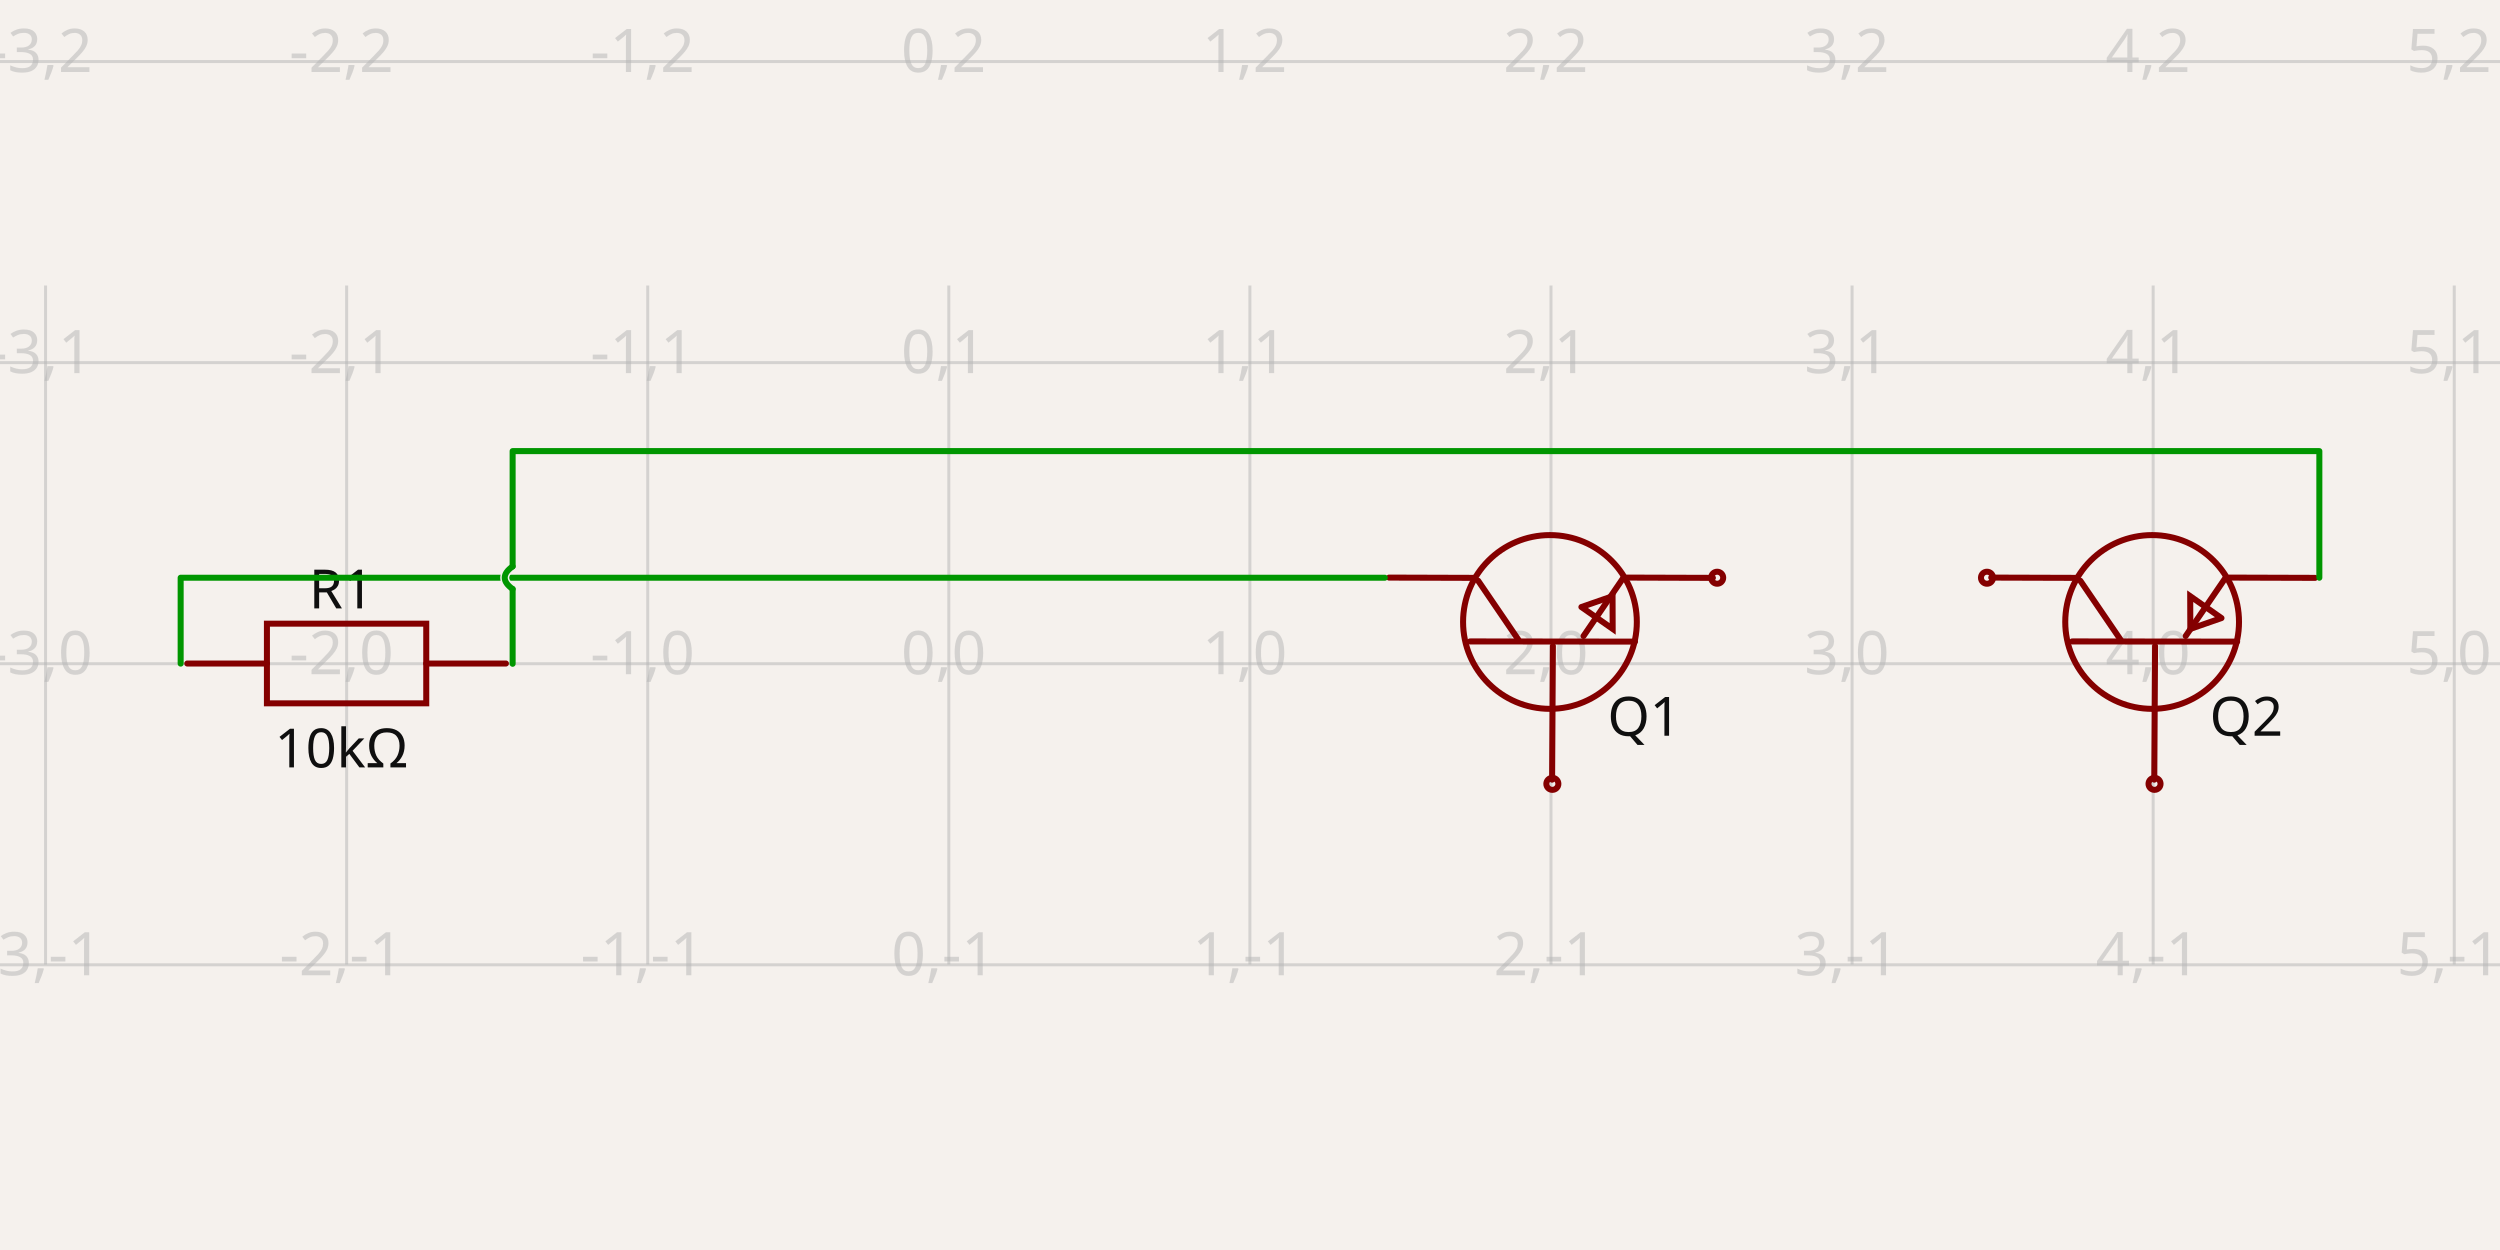
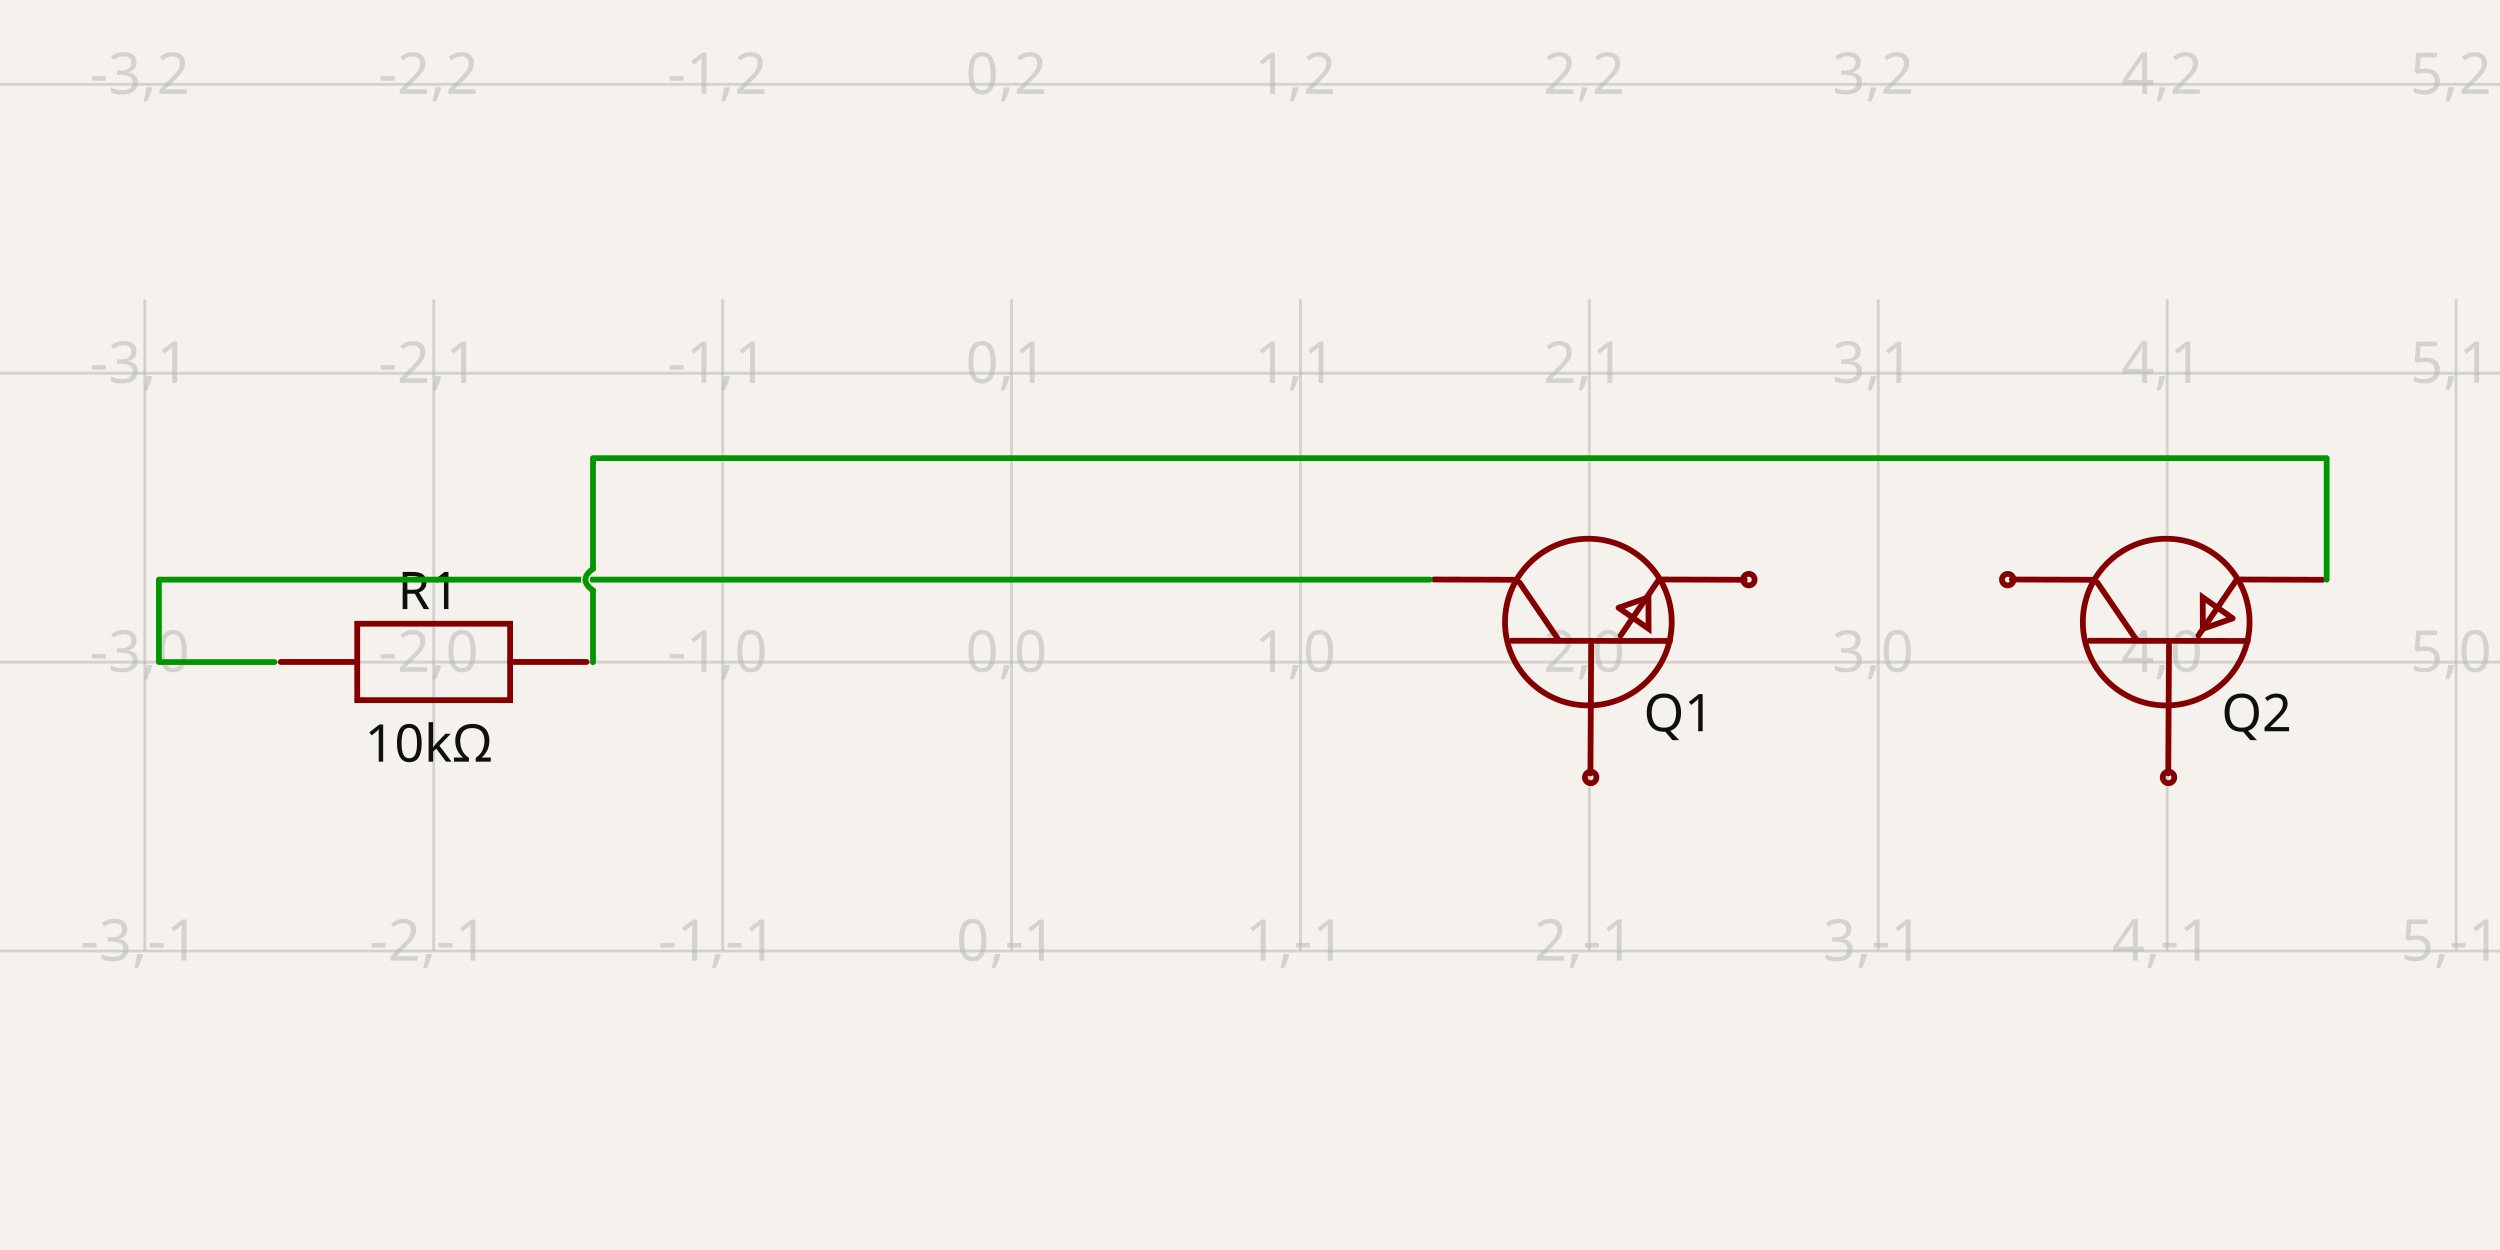
- <svg xmlns="http://www.w3.org/2000/svg" width="1200" height="600" style="background-color: rgb(245, 241, 237)" data-real-to-screen-transform="matrix(144.5223186901,0,0,-144.5223186901,455.4318388304,318.5798847117)" data-software-used-string="@tscircuit/core@0.0.572">
+ <svg xmlns="http://www.w3.org/2000/svg" width="1200" height="600" style="background-color: rgb(245, 241, 237)" data-real-to-screen-transform="matrix(138.677784705,0,0,-138.677784705,485.5424401657,317.8285075637)" data-software-used-string="@tscircuit/core@0.0.585">
  <style>
              .boundary { fill: rgb(245, 241, 237); }
              .schematic-boundary { fill: none; stroke: #fff; }
              .component { fill: none; stroke: rgb(132, 0, 0); }
              .chip { fill: rgb(255, 255, 194); stroke: rgb(132, 0, 0); }
              .component-pin { fill: none; stroke: rgb(132, 0, 0); }
              .trace:hover {
                filter: invert(1);
              }
              .trace:hover .trace-crossing-outline {
                opacity: 0;
              }
              .trace:hover .trace-junction {
                filter: invert(1);
              }
              .text { font-family: sans-serif; fill: rgb(0, 150, 0); }
              .pin-number { fill: rgb(169, 0, 0); }
              .port-label { fill: rgb(0, 100, 100); }
              .component-name { fill: rgb(0, 100, 100); }
            </style>
  <rect class="boundary" x="0" y="0" width="1200" height="600" />
  <g class="grid">
-     <line x1="-122.657" y1="462.959" x2="-122.657" y2="137.041" stroke="rgb(181, 181, 181)" stroke-width="1.445" stroke-opacity="0.5" />
-     <line x1="21.865" y1="462.959" x2="21.865" y2="137.041" stroke="rgb(181, 181, 181)" stroke-width="1.445" stroke-opacity="0.5" />
-     <line x1="166.387" y1="462.959" x2="166.387" y2="137.041" stroke="rgb(181, 181, 181)" stroke-width="1.445" stroke-opacity="0.5" />
-     <line x1="310.91" y1="462.959" x2="310.91" y2="137.041" stroke="rgb(181, 181, 181)" stroke-width="1.445" stroke-opacity="0.5" />
-     <line x1="455.432" y1="462.959" x2="455.432" y2="137.041" stroke="rgb(181, 181, 181)" stroke-width="1.445" stroke-opacity="0.5" />
-     <line x1="599.954" y1="462.959" x2="599.954" y2="137.041" stroke="rgb(181, 181, 181)" stroke-width="1.445" stroke-opacity="0.5" />
-     <line x1="744.476" y1="462.959" x2="744.476" y2="137.041" stroke="rgb(181, 181, 181)" stroke-width="1.445" stroke-opacity="0.5" />
-     <line x1="888.999" y1="462.959" x2="888.999" y2="137.041" stroke="rgb(181, 181, 181)" stroke-width="1.445" stroke-opacity="0.5" />
-     <line x1="1033.521" y1="462.959" x2="1033.521" y2="137.041" stroke="rgb(181, 181, 181)" stroke-width="1.445" stroke-opacity="0.5" />
-     <line x1="1178.043" y1="462.959" x2="1178.043" y2="137.041" stroke="rgb(181, 181, 181)" stroke-width="1.445" stroke-opacity="0.5" />
-     <line x1="1322.566" y1="462.959" x2="1322.566" y2="137.041" stroke="rgb(181, 181, 181)" stroke-width="1.445" stroke-opacity="0.5" />
-     <line x1="-1.4836132322670892e-10" y1="463.102" x2="1200" y2="463.102" stroke="rgb(181, 181, 181)" stroke-width="1.445" stroke-opacity="0.5" />
-     <line x1="-1.4836132322670892e-10" y1="318.58" x2="1200" y2="318.58" stroke="rgb(181, 181, 181)" stroke-width="1.445" stroke-opacity="0.5" />
-     <line x1="-1.4836132322670892e-10" y1="174.058" x2="1200" y2="174.058" stroke="rgb(181, 181, 181)" stroke-width="1.445" stroke-opacity="0.5" />
-     <line x1="-1.4836132322670892e-10" y1="29.535" x2="1200" y2="29.535" stroke="rgb(181, 181, 181)" stroke-width="1.445" stroke-opacity="0.5" />
-     <text x="-125.157" y="458.102" fill="rgb(181, 181, 181)" font-size="28.904" fill-opacity="0.5" text-anchor="middle" dominant-baseline="middle" font-family="sans-serif">-4,-1</text>
-     <text x="-125.157" y="313.58" fill="rgb(181, 181, 181)" font-size="28.904" fill-opacity="0.5" text-anchor="middle" dominant-baseline="middle" font-family="sans-serif">-4,0</text>
-     <text x="-125.157" y="169.058" fill="rgb(181, 181, 181)" font-size="28.904" fill-opacity="0.5" text-anchor="middle" dominant-baseline="middle" font-family="sans-serif">-4,1</text>
-     <text x="-125.157" y="24.535" fill="rgb(181, 181, 181)" font-size="28.904" fill-opacity="0.5" text-anchor="middle" dominant-baseline="middle" font-family="sans-serif">-4,2</text>
-     <text x="19.365" y="458.102" fill="rgb(181, 181, 181)" font-size="28.904" fill-opacity="0.5" text-anchor="middle" dominant-baseline="middle" font-family="sans-serif">-3,-1</text>
-     <text x="19.365" y="313.58" fill="rgb(181, 181, 181)" font-size="28.904" fill-opacity="0.5" text-anchor="middle" dominant-baseline="middle" font-family="sans-serif">-3,0</text>
-     <text x="19.365" y="169.058" fill="rgb(181, 181, 181)" font-size="28.904" fill-opacity="0.5" text-anchor="middle" dominant-baseline="middle" font-family="sans-serif">-3,1</text>
-     <text x="19.365" y="24.535" fill="rgb(181, 181, 181)" font-size="28.904" fill-opacity="0.5" text-anchor="middle" dominant-baseline="middle" font-family="sans-serif">-3,2</text>
-     <text x="163.887" y="458.102" fill="rgb(181, 181, 181)" font-size="28.904" fill-opacity="0.5" text-anchor="middle" dominant-baseline="middle" font-family="sans-serif">-2,-1</text>
-     <text x="163.887" y="313.58" fill="rgb(181, 181, 181)" font-size="28.904" fill-opacity="0.5" text-anchor="middle" dominant-baseline="middle" font-family="sans-serif">-2,0</text>
-     <text x="163.887" y="169.058" fill="rgb(181, 181, 181)" font-size="28.904" fill-opacity="0.5" text-anchor="middle" dominant-baseline="middle" font-family="sans-serif">-2,1</text>
-     <text x="163.887" y="24.535" fill="rgb(181, 181, 181)" font-size="28.904" fill-opacity="0.5" text-anchor="middle" dominant-baseline="middle" font-family="sans-serif">-2,2</text>
-     <text x="308.41" y="458.102" fill="rgb(181, 181, 181)" font-size="28.904" fill-opacity="0.5" text-anchor="middle" dominant-baseline="middle" font-family="sans-serif">-1,-1</text>
-     <text x="308.41" y="313.58" fill="rgb(181, 181, 181)" font-size="28.904" fill-opacity="0.5" text-anchor="middle" dominant-baseline="middle" font-family="sans-serif">-1,0</text>
-     <text x="308.41" y="169.058" fill="rgb(181, 181, 181)" font-size="28.904" fill-opacity="0.5" text-anchor="middle" dominant-baseline="middle" font-family="sans-serif">-1,1</text>
-     <text x="308.41" y="24.535" fill="rgb(181, 181, 181)" font-size="28.904" fill-opacity="0.5" text-anchor="middle" dominant-baseline="middle" font-family="sans-serif">-1,2</text>
-     <text x="452.932" y="458.102" fill="rgb(181, 181, 181)" font-size="28.904" fill-opacity="0.5" text-anchor="middle" dominant-baseline="middle" font-family="sans-serif">0,-1</text>
-     <text x="452.932" y="313.58" fill="rgb(181, 181, 181)" font-size="28.904" fill-opacity="0.5" text-anchor="middle" dominant-baseline="middle" font-family="sans-serif">0,0</text>
-     <text x="452.932" y="169.058" fill="rgb(181, 181, 181)" font-size="28.904" fill-opacity="0.5" text-anchor="middle" dominant-baseline="middle" font-family="sans-serif">0,1</text>
-     <text x="452.932" y="24.535" fill="rgb(181, 181, 181)" font-size="28.904" fill-opacity="0.5" text-anchor="middle" dominant-baseline="middle" font-family="sans-serif">0,2</text>
-     <text x="597.454" y="458.102" fill="rgb(181, 181, 181)" font-size="28.904" fill-opacity="0.5" text-anchor="middle" dominant-baseline="middle" font-family="sans-serif">1,-1</text>
-     <text x="597.454" y="313.58" fill="rgb(181, 181, 181)" font-size="28.904" fill-opacity="0.5" text-anchor="middle" dominant-baseline="middle" font-family="sans-serif">1,0</text>
-     <text x="597.454" y="169.058" fill="rgb(181, 181, 181)" font-size="28.904" fill-opacity="0.5" text-anchor="middle" dominant-baseline="middle" font-family="sans-serif">1,1</text>
-     <text x="597.454" y="24.535" fill="rgb(181, 181, 181)" font-size="28.904" fill-opacity="0.5" text-anchor="middle" dominant-baseline="middle" font-family="sans-serif">1,2</text>
-     <text x="741.976" y="458.102" fill="rgb(181, 181, 181)" font-size="28.904" fill-opacity="0.5" text-anchor="middle" dominant-baseline="middle" font-family="sans-serif">2,-1</text>
-     <text x="741.976" y="313.58" fill="rgb(181, 181, 181)" font-size="28.904" fill-opacity="0.5" text-anchor="middle" dominant-baseline="middle" font-family="sans-serif">2,0</text>
-     <text x="741.976" y="169.058" fill="rgb(181, 181, 181)" font-size="28.904" fill-opacity="0.5" text-anchor="middle" dominant-baseline="middle" font-family="sans-serif">2,1</text>
-     <text x="741.976" y="24.535" fill="rgb(181, 181, 181)" font-size="28.904" fill-opacity="0.5" text-anchor="middle" dominant-baseline="middle" font-family="sans-serif">2,2</text>
-     <text x="886.499" y="458.102" fill="rgb(181, 181, 181)" font-size="28.904" fill-opacity="0.5" text-anchor="middle" dominant-baseline="middle" font-family="sans-serif">3,-1</text>
-     <text x="886.499" y="313.58" fill="rgb(181, 181, 181)" font-size="28.904" fill-opacity="0.5" text-anchor="middle" dominant-baseline="middle" font-family="sans-serif">3,0</text>
-     <text x="886.499" y="169.058" fill="rgb(181, 181, 181)" font-size="28.904" fill-opacity="0.5" text-anchor="middle" dominant-baseline="middle" font-family="sans-serif">3,1</text>
-     <text x="886.499" y="24.535" fill="rgb(181, 181, 181)" font-size="28.904" fill-opacity="0.5" text-anchor="middle" dominant-baseline="middle" font-family="sans-serif">3,2</text>
-     <text x="1031.021" y="458.102" fill="rgb(181, 181, 181)" font-size="28.904" fill-opacity="0.5" text-anchor="middle" dominant-baseline="middle" font-family="sans-serif">4,-1</text>
-     <text x="1031.021" y="313.58" fill="rgb(181, 181, 181)" font-size="28.904" fill-opacity="0.5" text-anchor="middle" dominant-baseline="middle" font-family="sans-serif">4,0</text>
-     <text x="1031.021" y="169.058" fill="rgb(181, 181, 181)" font-size="28.904" fill-opacity="0.5" text-anchor="middle" dominant-baseline="middle" font-family="sans-serif">4,1</text>
-     <text x="1031.021" y="24.535" fill="rgb(181, 181, 181)" font-size="28.904" fill-opacity="0.5" text-anchor="middle" dominant-baseline="middle" font-family="sans-serif">4,2</text>
-     <text x="1175.543" y="458.102" fill="rgb(181, 181, 181)" font-size="28.904" fill-opacity="0.5" text-anchor="middle" dominant-baseline="middle" font-family="sans-serif">5,-1</text>
-     <text x="1175.543" y="313.58" fill="rgb(181, 181, 181)" font-size="28.904" fill-opacity="0.5" text-anchor="middle" dominant-baseline="middle" font-family="sans-serif">5,0</text>
-     <text x="1175.543" y="169.058" fill="rgb(181, 181, 181)" font-size="28.904" fill-opacity="0.5" text-anchor="middle" dominant-baseline="middle" font-family="sans-serif">5,1</text>
-     <text x="1175.543" y="24.535" fill="rgb(181, 181, 181)" font-size="28.904" fill-opacity="0.5" text-anchor="middle" dominant-baseline="middle" font-family="sans-serif">5,2</text>
-     <text x="1320.066" y="458.102" fill="rgb(181, 181, 181)" font-size="28.904" fill-opacity="0.5" text-anchor="middle" dominant-baseline="middle" font-family="sans-serif">6,-1</text>
-     <text x="1320.066" y="313.58" fill="rgb(181, 181, 181)" font-size="28.904" fill-opacity="0.5" text-anchor="middle" dominant-baseline="middle" font-family="sans-serif">6,0</text>
-     <text x="1320.066" y="169.058" fill="rgb(181, 181, 181)" font-size="28.904" fill-opacity="0.5" text-anchor="middle" dominant-baseline="middle" font-family="sans-serif">6,1</text>
-     <text x="1320.066" y="24.535" fill="rgb(181, 181, 181)" font-size="28.904" fill-opacity="0.5" text-anchor="middle" dominant-baseline="middle" font-family="sans-serif">6,2</text>
+     <line x1="-69.169" y1="456.369" x2="-69.169" y2="143.631" stroke="rgb(181, 181, 181)" stroke-width="1.387" stroke-opacity="0.5" />
+     <line x1="69.509" y1="456.369" x2="69.509" y2="143.631" stroke="rgb(181, 181, 181)" stroke-width="1.387" stroke-opacity="0.5" />
+     <line x1="208.187" y1="456.369" x2="208.187" y2="143.631" stroke="rgb(181, 181, 181)" stroke-width="1.387" stroke-opacity="0.5" />
+     <line x1="346.865" y1="456.369" x2="346.865" y2="143.631" stroke="rgb(181, 181, 181)" stroke-width="1.387" stroke-opacity="0.5" />
+     <line x1="485.542" y1="456.369" x2="485.542" y2="143.631" stroke="rgb(181, 181, 181)" stroke-width="1.387" stroke-opacity="0.5" />
+     <line x1="624.22" y1="456.369" x2="624.22" y2="143.631" stroke="rgb(181, 181, 181)" stroke-width="1.387" stroke-opacity="0.5" />
+     <line x1="762.898" y1="456.369" x2="762.898" y2="143.631" stroke="rgb(181, 181, 181)" stroke-width="1.387" stroke-opacity="0.5" />
+     <line x1="901.576" y1="456.369" x2="901.576" y2="143.631" stroke="rgb(181, 181, 181)" stroke-width="1.387" stroke-opacity="0.5" />
+     <line x1="1040.254" y1="456.369" x2="1040.254" y2="143.631" stroke="rgb(181, 181, 181)" stroke-width="1.387" stroke-opacity="0.5" />
+     <line x1="1178.931" y1="456.369" x2="1178.931" y2="143.631" stroke="rgb(181, 181, 181)" stroke-width="1.387" stroke-opacity="0.5" />
+     <line x1="1317.609" y1="456.369" x2="1317.609" y2="143.631" stroke="rgb(181, 181, 181)" stroke-width="1.387" stroke-opacity="0.5" />
+     <line x1="1.4296119843493216e-10" y1="456.506" x2="1200" y2="456.506" stroke="rgb(181, 181, 181)" stroke-width="1.387" stroke-opacity="0.5" />
+     <line x1="1.4296119843493216e-10" y1="317.829" x2="1200" y2="317.829" stroke="rgb(181, 181, 181)" stroke-width="1.387" stroke-opacity="0.5" />
+     <line x1="1.4296119843493216e-10" y1="179.151" x2="1200" y2="179.151" stroke="rgb(181, 181, 181)" stroke-width="1.387" stroke-opacity="0.5" />
+     <line x1="1.4296119843493216e-10" y1="40.473" x2="1200" y2="40.473" stroke="rgb(181, 181, 181)" stroke-width="1.387" stroke-opacity="0.5" />
+     <text x="-71.669" y="451.506" fill="rgb(181, 181, 181)" font-size="27.736" fill-opacity="0.5" text-anchor="middle" dominant-baseline="middle" font-family="sans-serif">-4,-1</text>
+     <text x="-71.669" y="312.829" fill="rgb(181, 181, 181)" font-size="27.736" fill-opacity="0.5" text-anchor="middle" dominant-baseline="middle" font-family="sans-serif">-4,0</text>
+     <text x="-71.669" y="174.151" fill="rgb(181, 181, 181)" font-size="27.736" fill-opacity="0.5" text-anchor="middle" dominant-baseline="middle" font-family="sans-serif">-4,1</text>
+     <text x="-71.669" y="35.473" fill="rgb(181, 181, 181)" font-size="27.736" fill-opacity="0.5" text-anchor="middle" dominant-baseline="middle" font-family="sans-serif">-4,2</text>
+     <text x="67.009" y="451.506" fill="rgb(181, 181, 181)" font-size="27.736" fill-opacity="0.5" text-anchor="middle" dominant-baseline="middle" font-family="sans-serif">-3,-1</text>
+     <text x="67.009" y="312.829" fill="rgb(181, 181, 181)" font-size="27.736" fill-opacity="0.5" text-anchor="middle" dominant-baseline="middle" font-family="sans-serif">-3,0</text>
+     <text x="67.009" y="174.151" fill="rgb(181, 181, 181)" font-size="27.736" fill-opacity="0.5" text-anchor="middle" dominant-baseline="middle" font-family="sans-serif">-3,1</text>
+     <text x="67.009" y="35.473" fill="rgb(181, 181, 181)" font-size="27.736" fill-opacity="0.5" text-anchor="middle" dominant-baseline="middle" font-family="sans-serif">-3,2</text>
+     <text x="205.687" y="451.506" fill="rgb(181, 181, 181)" font-size="27.736" fill-opacity="0.5" text-anchor="middle" dominant-baseline="middle" font-family="sans-serif">-2,-1</text>
+     <text x="205.687" y="312.829" fill="rgb(181, 181, 181)" font-size="27.736" fill-opacity="0.5" text-anchor="middle" dominant-baseline="middle" font-family="sans-serif">-2,0</text>
+     <text x="205.687" y="174.151" fill="rgb(181, 181, 181)" font-size="27.736" fill-opacity="0.5" text-anchor="middle" dominant-baseline="middle" font-family="sans-serif">-2,1</text>
+     <text x="205.687" y="35.473" fill="rgb(181, 181, 181)" font-size="27.736" fill-opacity="0.5" text-anchor="middle" dominant-baseline="middle" font-family="sans-serif">-2,2</text>
+     <text x="344.365" y="451.506" fill="rgb(181, 181, 181)" font-size="27.736" fill-opacity="0.5" text-anchor="middle" dominant-baseline="middle" font-family="sans-serif">-1,-1</text>
+     <text x="344.365" y="312.829" fill="rgb(181, 181, 181)" font-size="27.736" fill-opacity="0.5" text-anchor="middle" dominant-baseline="middle" font-family="sans-serif">-1,0</text>
+     <text x="344.365" y="174.151" fill="rgb(181, 181, 181)" font-size="27.736" fill-opacity="0.5" text-anchor="middle" dominant-baseline="middle" font-family="sans-serif">-1,1</text>
+     <text x="344.365" y="35.473" fill="rgb(181, 181, 181)" font-size="27.736" fill-opacity="0.5" text-anchor="middle" dominant-baseline="middle" font-family="sans-serif">-1,2</text>
+     <text x="483.042" y="451.506" fill="rgb(181, 181, 181)" font-size="27.736" fill-opacity="0.5" text-anchor="middle" dominant-baseline="middle" font-family="sans-serif">0,-1</text>
+     <text x="483.042" y="312.829" fill="rgb(181, 181, 181)" font-size="27.736" fill-opacity="0.5" text-anchor="middle" dominant-baseline="middle" font-family="sans-serif">0,0</text>
+     <text x="483.042" y="174.151" fill="rgb(181, 181, 181)" font-size="27.736" fill-opacity="0.5" text-anchor="middle" dominant-baseline="middle" font-family="sans-serif">0,1</text>
+     <text x="483.042" y="35.473" fill="rgb(181, 181, 181)" font-size="27.736" fill-opacity="0.5" text-anchor="middle" dominant-baseline="middle" font-family="sans-serif">0,2</text>
+     <text x="621.72" y="451.506" fill="rgb(181, 181, 181)" font-size="27.736" fill-opacity="0.5" text-anchor="middle" dominant-baseline="middle" font-family="sans-serif">1,-1</text>
+     <text x="621.72" y="312.829" fill="rgb(181, 181, 181)" font-size="27.736" fill-opacity="0.5" text-anchor="middle" dominant-baseline="middle" font-family="sans-serif">1,0</text>
+     <text x="621.72" y="174.151" fill="rgb(181, 181, 181)" font-size="27.736" fill-opacity="0.5" text-anchor="middle" dominant-baseline="middle" font-family="sans-serif">1,1</text>
+     <text x="621.72" y="35.473" fill="rgb(181, 181, 181)" font-size="27.736" fill-opacity="0.5" text-anchor="middle" dominant-baseline="middle" font-family="sans-serif">1,2</text>
+     <text x="760.398" y="451.506" fill="rgb(181, 181, 181)" font-size="27.736" fill-opacity="0.5" text-anchor="middle" dominant-baseline="middle" font-family="sans-serif">2,-1</text>
+     <text x="760.398" y="312.829" fill="rgb(181, 181, 181)" font-size="27.736" fill-opacity="0.5" text-anchor="middle" dominant-baseline="middle" font-family="sans-serif">2,0</text>
+     <text x="760.398" y="174.151" fill="rgb(181, 181, 181)" font-size="27.736" fill-opacity="0.5" text-anchor="middle" dominant-baseline="middle" font-family="sans-serif">2,1</text>
+     <text x="760.398" y="35.473" fill="rgb(181, 181, 181)" font-size="27.736" fill-opacity="0.5" text-anchor="middle" dominant-baseline="middle" font-family="sans-serif">2,2</text>
+     <text x="899.076" y="451.506" fill="rgb(181, 181, 181)" font-size="27.736" fill-opacity="0.5" text-anchor="middle" dominant-baseline="middle" font-family="sans-serif">3,-1</text>
+     <text x="899.076" y="312.829" fill="rgb(181, 181, 181)" font-size="27.736" fill-opacity="0.5" text-anchor="middle" dominant-baseline="middle" font-family="sans-serif">3,0</text>
+     <text x="899.076" y="174.151" fill="rgb(181, 181, 181)" font-size="27.736" fill-opacity="0.5" text-anchor="middle" dominant-baseline="middle" font-family="sans-serif">3,1</text>
+     <text x="899.076" y="35.473" fill="rgb(181, 181, 181)" font-size="27.736" fill-opacity="0.5" text-anchor="middle" dominant-baseline="middle" font-family="sans-serif">3,2</text>
+     <text x="1037.754" y="451.506" fill="rgb(181, 181, 181)" font-size="27.736" fill-opacity="0.5" text-anchor="middle" dominant-baseline="middle" font-family="sans-serif">4,-1</text>
+     <text x="1037.754" y="312.829" fill="rgb(181, 181, 181)" font-size="27.736" fill-opacity="0.5" text-anchor="middle" dominant-baseline="middle" font-family="sans-serif">4,0</text>
+     <text x="1037.754" y="174.151" fill="rgb(181, 181, 181)" font-size="27.736" fill-opacity="0.5" text-anchor="middle" dominant-baseline="middle" font-family="sans-serif">4,1</text>
+     <text x="1037.754" y="35.473" fill="rgb(181, 181, 181)" font-size="27.736" fill-opacity="0.5" text-anchor="middle" dominant-baseline="middle" font-family="sans-serif">4,2</text>
+     <text x="1176.431" y="451.506" fill="rgb(181, 181, 181)" font-size="27.736" fill-opacity="0.5" text-anchor="middle" dominant-baseline="middle" font-family="sans-serif">5,-1</text>
+     <text x="1176.431" y="312.829" fill="rgb(181, 181, 181)" font-size="27.736" fill-opacity="0.5" text-anchor="middle" dominant-baseline="middle" font-family="sans-serif">5,0</text>
+     <text x="1176.431" y="174.151" fill="rgb(181, 181, 181)" font-size="27.736" fill-opacity="0.5" text-anchor="middle" dominant-baseline="middle" font-family="sans-serif">5,1</text>
+     <text x="1176.431" y="35.473" fill="rgb(181, 181, 181)" font-size="27.736" fill-opacity="0.5" text-anchor="middle" dominant-baseline="middle" font-family="sans-serif">5,2</text>
+     <text x="1315.109" y="451.506" fill="rgb(181, 181, 181)" font-size="27.736" fill-opacity="0.5" text-anchor="middle" dominant-baseline="middle" font-family="sans-serif">6,-1</text>
+     <text x="1315.109" y="312.829" fill="rgb(181, 181, 181)" font-size="27.736" fill-opacity="0.5" text-anchor="middle" dominant-baseline="middle" font-family="sans-serif">6,0</text>
+     <text x="1315.109" y="174.151" fill="rgb(181, 181, 181)" font-size="27.736" fill-opacity="0.5" text-anchor="middle" dominant-baseline="middle" font-family="sans-serif">6,1</text>
+     <text x="1315.109" y="35.473" fill="rgb(181, 181, 181)" font-size="27.736" fill-opacity="0.5" text-anchor="middle" dominant-baseline="middle" font-family="sans-serif">6,2</text>
  </g>
  <g data-circuit-json-type="schematic_component" data-schematic-component-id="schematic_component_0">
-     <rect class="component-overlay" x="89.884" y="299.37" width="152.953" height="38.238" fill="transparent" />
-     <path d="M 89.884 318.489 L 128.122 318.489" stroke="rgb(132, 0, 0)" fill="none" stroke-width="2.89px" stroke-linecap="round" />
-     <path d="M 204.599 318.489 L 242.837 318.489" stroke="rgb(132, 0, 0)" fill="none" stroke-width="2.89px" stroke-linecap="round" />
-     <path d="M 166.361 299.37 L 204.599 299.37 L 204.599 337.608 L 128.122 337.608 L 128.122 299.37 L 166.361 299.37" stroke="rgb(132, 0, 0)" fill="none" stroke-width="2.89px" stroke-linecap="round" />
-     <text x="163.858" y="292.025" fill="rgb(15, 15, 15)" font-family="sans-serif" text-anchor="middle" dominant-baseline="auto" font-size="26.014px">R1</text>
-     <text x="163.858" y="348.179" fill="rgb(15, 15, 15)" font-family="sans-serif" text-anchor="middle" dominant-baseline="hanging" font-size="26.014px">10kΩ</text>
+     <rect class="component-overlay" x="134.778" y="299.395" width="146.767" height="36.692" fill="transparent" />
+     <path d="M 134.778 317.741 L 171.47 317.741" stroke="rgb(132, 0, 0)" fill="none" stroke-width="2.774px" stroke-linecap="round" />
+     <path d="M 244.853 317.741 L 281.545 317.741" stroke="rgb(132, 0, 0)" fill="none" stroke-width="2.774px" stroke-linecap="round" />
+     <path d="M 208.161 299.395 L 244.853 299.395 L 244.853 336.087 L 171.469 336.087 L 171.469 299.395 L 208.161 299.395" stroke="rgb(132, 0, 0)" fill="none" stroke-width="2.774px" stroke-linecap="round" />
+     <text x="205.76" y="292.349" fill="rgb(15, 15, 15)" font-family="sans-serif" text-anchor="middle" dominant-baseline="auto" font-size="24.962px">R1</text>
+     <text x="205.76" y="346.229" fill="rgb(15, 15, 15)" font-family="sans-serif" text-anchor="middle" dominant-baseline="hanging" font-size="24.962px">10kΩ</text>
  </g>
  <g data-circuit-json-type="schematic_component" data-schematic-component-id="schematic_component_1">
-     <rect class="component-overlay" x="666.758" y="277.123" width="155.427" height="97.112" fill="transparent" />
-     <path d="M 745.007 374.235 L 745.386 310.087" stroke="rgb(132, 0, 0)" fill="none" stroke-width="2.89px" stroke-linecap="round" />
-     <path d="M 705.607 307.885 L 784.787 307.978" stroke="rgb(132, 0, 0)" fill="none" stroke-width="2.89px" stroke-linecap="round" />
-     <path d="M 709.531 278.776 L 728.836 307.082" stroke="rgb(132, 0, 0)" fill="none" stroke-width="2.89px" stroke-linecap="round" />
-     <path d="M 779.357 277.123 L 760.096 305.291" stroke="rgb(132, 0, 0)" fill="none" stroke-width="2.89px" stroke-linecap="round" />
-     <path d="M 707.896 277.374 L 666.758 277.244" stroke="rgb(132, 0, 0)" fill="none" stroke-width="2.89px" stroke-linecap="round" />
-     <path d="M 822.185 277.374 L 781.046 277.244" stroke="rgb(132, 0, 0)" fill="none" stroke-width="2.89px" stroke-linecap="round" />
-     <path d="M 759.07 291.369 L 774.08 301.879 L 774.027 286.17 L 759.07 291.369" stroke="rgb(132, 0, 0)" fill="none" stroke-width="2.89px" stroke-linecap="round" />
-     <text x="789.2" y="332.965" fill="rgb(15, 15, 15)" font-family="sans-serif" text-anchor="middle" dominant-baseline="hanging" font-size="26.014px">Q1</text>
-     <text x="699.753" y="332.965" fill="rgb(15, 15, 15)" font-family="sans-serif" text-anchor="middle" dominant-baseline="hanging" font-size="26.014px" />
-     <circle cx="824.242" cy="277.31" r="2.89px" stroke-width="2.89px" fill="none" stroke="rgb(132, 0, 0)" />
-     <circle cx="745.131" cy="376.246" r="2.89px" stroke-width="2.89px" fill="none" stroke="rgb(132, 0, 0)" />
-     <circle cx="743.977" cy="298.545" r="41.701px" stroke-width="2.89px" fill="none" stroke="rgb(132, 0, 0)" />
+     <rect class="component-overlay" x="688.322" y="278.048" width="149.141" height="93.184" fill="transparent" />
+     <path d="M 763.407 371.232 L 763.771 309.68" stroke="rgb(132, 0, 0)" fill="none" stroke-width="2.774px" stroke-linecap="round" />
+     <path d="M 725.6 307.566 L 801.578 307.656" stroke="rgb(132, 0, 0)" fill="none" stroke-width="2.774px" stroke-linecap="round" />
+     <path d="M 729.365 279.635 L 747.89 306.796" stroke="rgb(132, 0, 0)" fill="none" stroke-width="2.774px" stroke-linecap="round" />
+     <path d="M 796.368 278.048 L 777.886 305.077" stroke="rgb(132, 0, 0)" fill="none" stroke-width="2.774px" stroke-linecap="round" />
+     <path d="M 727.797 278.289 L 688.322 278.164" stroke="rgb(132, 0, 0)" fill="none" stroke-width="2.774px" stroke-linecap="round" />
+     <path d="M 837.464 278.289 L 797.988 278.164" stroke="rgb(132, 0, 0)" fill="none" stroke-width="2.774px" stroke-linecap="round" />
+     <path d="M 776.901 291.718 L 791.304 301.803 L 791.253 286.729 L 776.901 291.718" stroke="rgb(132, 0, 0)" fill="none" stroke-width="2.774px" stroke-linecap="round" />
+     <text x="805.813" y="331.629" fill="rgb(15, 15, 15)" font-family="sans-serif" text-anchor="middle" dominant-baseline="hanging" font-size="24.962px">Q1</text>
+     <text x="719.983" y="331.629" fill="rgb(15, 15, 15)" font-family="sans-serif" text-anchor="middle" dominant-baseline="hanging" font-size="24.962px" />
+     <circle cx="839.438" cy="278.228" r="2.774px" stroke-width="2.774px" fill="none" stroke="rgb(132, 0, 0)" />
+     <circle cx="763.526" cy="373.162" r="2.774px" stroke-width="2.774px" fill="none" stroke="rgb(132, 0, 0)" />
+     <circle cx="762.419" cy="298.604" r="40.014px" stroke-width="2.774px" fill="none" stroke="rgb(132, 0, 0)" />
  </g>
  <g data-circuit-json-type="schematic_component" data-schematic-component-id="schematic_component_2">
-     <rect class="component-overlay" x="955.802" y="277.123" width="155.427" height="97.112" fill="transparent" />
-     <path d="M 1034.052 374.235 L 1034.431 310.087" stroke="rgb(132, 0, 0)" fill="none" stroke-width="2.89px" stroke-linecap="round" />
-     <path d="M 994.651 307.885 L 1073.832 307.978" stroke="rgb(132, 0, 0)" fill="none" stroke-width="2.89px" stroke-linecap="round" />
-     <path d="M 998.575 278.776 L 1017.88 307.082" stroke="rgb(132, 0, 0)" fill="none" stroke-width="2.89px" stroke-linecap="round" />
-     <path d="M 1068.401 277.123 L 1049.141 305.291" stroke="rgb(132, 0, 0)" fill="none" stroke-width="2.89px" stroke-linecap="round" />
-     <path d="M 996.941 277.374 L 955.802 277.244" stroke="rgb(132, 0, 0)" fill="none" stroke-width="2.89px" stroke-linecap="round" />
-     <path d="M 1111.229 277.374 L 1070.09 277.244" stroke="rgb(132, 0, 0)" fill="none" stroke-width="2.89px" stroke-linecap="round" />
-     <path d="M 1066.31 296.677 L 1051.3 286.167 L 1051.354 301.877 L 1066.31 296.677" stroke="rgb(132, 0, 0)" fill="none" stroke-width="2.89px" stroke-linecap="round" />
-     <text x="1078.244" y="332.965" fill="rgb(15, 15, 15)" font-family="sans-serif" text-anchor="middle" dominant-baseline="hanging" font-size="26.014px">Q2</text>
-     <text x="988.798" y="332.965" fill="rgb(15, 15, 15)" font-family="sans-serif" text-anchor="middle" dominant-baseline="hanging" font-size="26.014px" />
-     <circle cx="953.756" cy="277.31" r="2.89px" stroke-width="2.89px" fill="none" stroke="rgb(132, 0, 0)" />
-     <circle cx="1034.175" cy="376.246" r="2.89px" stroke-width="2.89px" fill="none" stroke="rgb(132, 0, 0)" />
-     <circle cx="1033.022" cy="298.545" r="41.701px" stroke-width="2.89px" fill="none" stroke="rgb(132, 0, 0)" />
+     <rect class="component-overlay" x="965.678" y="278.048" width="149.141" height="93.184" fill="transparent" />
+     <path d="M 1040.763 371.232 L 1041.127 309.68" stroke="rgb(132, 0, 0)" fill="none" stroke-width="2.774px" stroke-linecap="round" />
+     <path d="M 1002.956 307.566 L 1078.934 307.656" stroke="rgb(132, 0, 0)" fill="none" stroke-width="2.774px" stroke-linecap="round" />
+     <path d="M 1006.721 279.635 L 1025.245 306.796" stroke="rgb(132, 0, 0)" fill="none" stroke-width="2.774px" stroke-linecap="round" />
+     <path d="M 1073.723 278.048 L 1055.241 305.077" stroke="rgb(132, 0, 0)" fill="none" stroke-width="2.774px" stroke-linecap="round" />
+     <path d="M 1005.153 278.289 L 965.678 278.164" stroke="rgb(132, 0, 0)" fill="none" stroke-width="2.774px" stroke-linecap="round" />
+     <path d="M 1114.819 278.289 L 1075.344 278.164" stroke="rgb(132, 0, 0)" fill="none" stroke-width="2.774px" stroke-linecap="round" />
+     <path d="M 1071.717 296.812 L 1057.314 286.726 L 1057.365 301.801 L 1071.717 296.812" stroke="rgb(132, 0, 0)" fill="none" stroke-width="2.774px" stroke-linecap="round" />
+     <text x="1083.168" y="331.629" fill="rgb(15, 15, 15)" font-family="sans-serif" text-anchor="middle" dominant-baseline="hanging" font-size="24.962px">Q2</text>
+     <text x="997.339" y="331.629" fill="rgb(15, 15, 15)" font-family="sans-serif" text-anchor="middle" dominant-baseline="hanging" font-size="24.962px" />
+     <circle cx="963.714" cy="278.228" r="2.774px" stroke-width="2.774px" fill="none" stroke="rgb(132, 0, 0)" />
+     <circle cx="1040.881" cy="373.162" r="2.774px" stroke-width="2.774px" fill="none" stroke="rgb(132, 0, 0)" />
+     <circle cx="1039.774" cy="298.604" r="40.014px" stroke-width="2.774px" fill="none" stroke="rgb(132, 0, 0)" />
  </g>
  <g class="trace" data-circuit-json-type="schematic_trace" data-schematic-trace-id="schematic_trace_0">
-     <path d="M 664.711 277.31 L 86.713 277.31 L 86.713 318.54" class="trace-invisible-hover-outline" stroke="rgb(0, 150, 0)" fill="none" stroke-width="23.124px" stroke-linecap="round" opacity="0" stroke-linejoin="round" />
-     <path d="M 664.711 277.31 L 86.713 277.31 L 86.713 318.54" stroke="rgb(0, 150, 0)" fill="none" stroke-width="2.89px" stroke-linecap="round" stroke-linejoin="round" />
+     <path d="M 686.358 278.228 L 76.273 278.228 L 76.273 317.791 L 131.735 317.791" class="trace-invisible-hover-outline" stroke="rgb(0, 150, 0)" fill="none" stroke-width="22.188px" stroke-linecap="round" opacity="0" stroke-linejoin="round" />
+     <path d="M 686.358 278.228 L 76.273 278.228 L 76.273 317.791 L 131.735 317.791" stroke="rgb(0, 150, 0)" fill="none" stroke-width="2.774px" stroke-linecap="round" stroke-linejoin="round" />
  </g>
  <g class="trace" data-circuit-json-type="schematic_trace" data-schematic-trace-id="schematic_trace_1">
-     <path class="trace-crossing-outline" d="M 246.061 271.89 Q 238.474 277.31 246.061 282.73" stroke="rgb(245, 241, 237)" fill="none" stroke-width="4.336px" stroke-linecap="round" />
-     <path d="M 246.061 271.89 Q 238.474 277.31 246.061 282.73" stroke="rgb(0, 150, 0)" fill="none" stroke-width="2.89px" stroke-linecap="round" />
-     <path d="M 1113.287 277.31 L 1113.287 216.528 L 246.061 216.528 L 246.061 271.89M 246.061 282.73 L 246.061 318.619" class="trace-invisible-hover-outline" stroke="rgb(0, 150, 0)" fill="none" stroke-width="23.124px" stroke-linecap="round" opacity="0" stroke-linejoin="round" />
-     <path d="M 1113.287 277.31 L 1113.287 216.528 L 246.061 216.528 L 246.061 271.89M 246.061 282.73 L 246.061 318.619" stroke="rgb(0, 150, 0)" fill="none" stroke-width="2.89px" stroke-linecap="round" stroke-linejoin="round" />
+     <path class="trace-crossing-outline" d="M 284.639 273.027 Q 277.358 278.228 284.639 283.428" stroke="rgb(245, 241, 237)" fill="none" stroke-width="4.16px" stroke-linecap="round" />
+     <path d="M 284.639 273.027 Q 277.358 278.228 284.639 283.428" stroke="rgb(0, 150, 0)" fill="none" stroke-width="2.774px" stroke-linecap="round" />
+     <path d="M 1116.793 278.228 L 1116.793 219.904 L 284.639 219.904 L 284.639 273.027M 284.639 283.428 L 284.639 317.866" class="trace-invisible-hover-outline" stroke="rgb(0, 150, 0)" fill="none" stroke-width="22.188px" stroke-linecap="round" opacity="0" stroke-linejoin="round" />
+     <path d="M 1116.793 278.228 L 1116.793 219.904 L 284.639 219.904 L 284.639 273.027M 284.639 283.428 L 284.639 317.866" stroke="rgb(0, 150, 0)" fill="none" stroke-width="2.774px" stroke-linecap="round" stroke-linejoin="round" />
+   </g>
+   <g class="schematic-port-hover" data-schematic-port-id="source_port_0">
+     <circle cx="131.735" cy="317.791" r="5.547" fill="red" opacity="0" />
+   </g>
+   <g class="schematic-port-hover" data-schematic-port-id="source_port_1">
+     <circle cx="284.639" cy="317.866" r="5.547" fill="red" opacity="0" />
+   </g>
+   <g class="schematic-port-hover" data-schematic-port-id="source_port_2">
+     <circle cx="686.358" cy="278.228" r="5.547" fill="red" opacity="0" />
+   </g>
+   <g class="schematic-port-hover" data-schematic-port-id="source_port_3">
+     <circle cx="839.438" cy="278.228" r="5.547" fill="red" opacity="0" />
+   </g>
+   <g class="schematic-port-hover" data-schematic-port-id="source_port_4">
+     <circle cx="763.526" cy="373.162" r="5.547" fill="red" opacity="0" />
+   </g>
+   <g class="schematic-port-hover" data-schematic-port-id="source_port_5">
+     <circle cx="963.714" cy="278.228" r="5.547" fill="red" opacity="0" />
+   </g>
+   <g class="schematic-port-hover" data-schematic-port-id="source_port_6">
+     <circle cx="1116.793" cy="278.228" r="5.547" fill="red" opacity="0" />
+   </g>
+   <g class="schematic-port-hover" data-schematic-port-id="source_port_7">
+     <circle cx="1040.881" cy="373.162" r="5.547" fill="red" opacity="0" />
  </g>
</svg>
